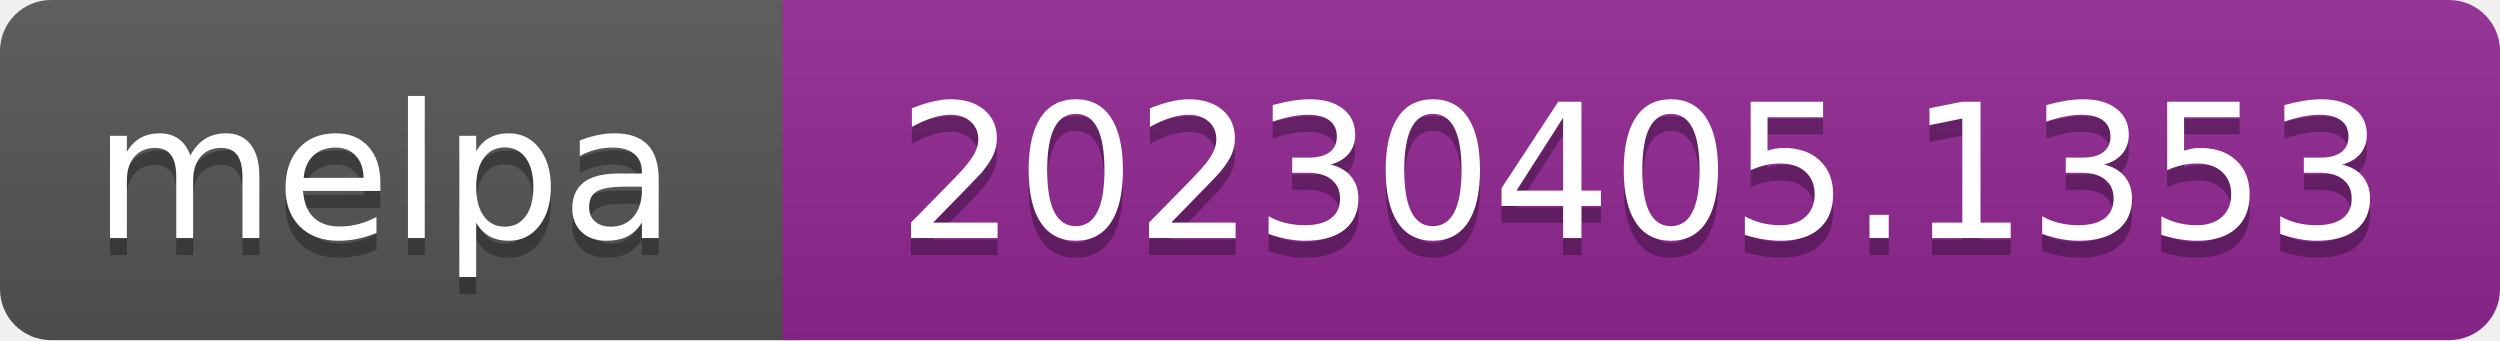
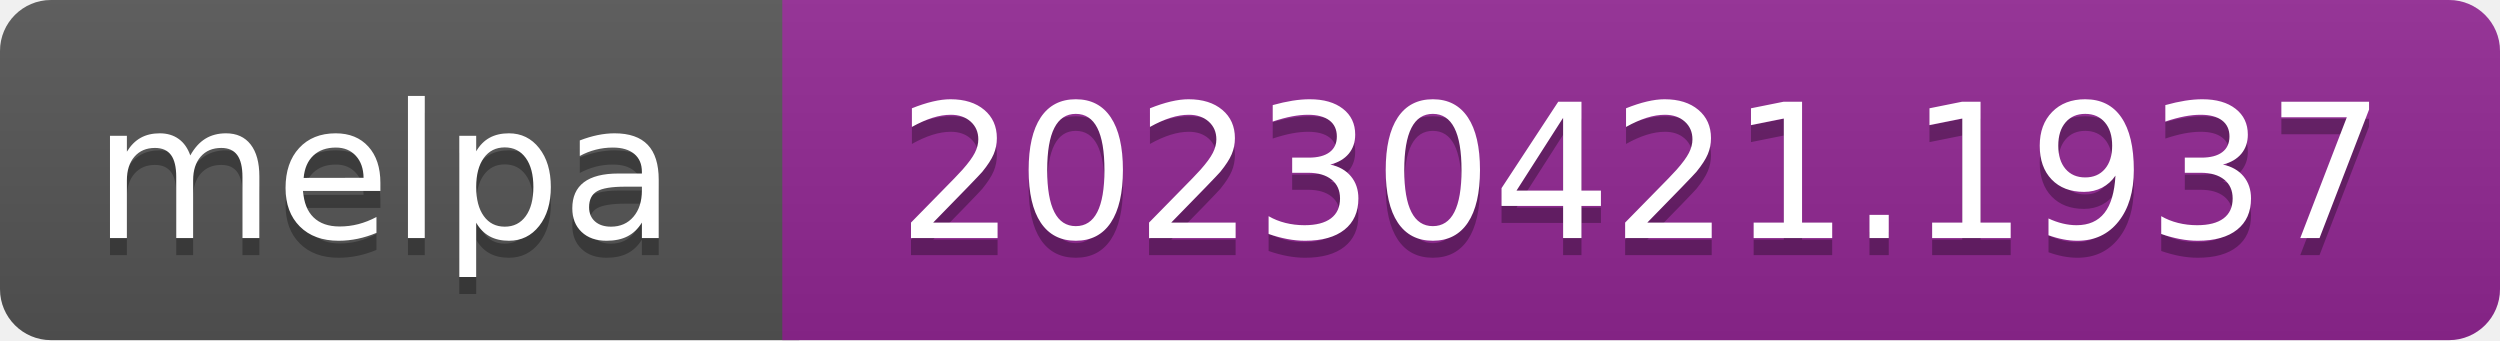
- <svg xmlns="http://www.w3.org/2000/svg" width="147" height="20" role="img" aria-label="melpa: 20230405.1353">
+ <svg xmlns="http://www.w3.org/2000/svg" width="147" height="20" role="img" aria-label="melpa: 20230421.1937">
  <linearGradient id="s" x2="0" y2="100%">
    <stop offset="0" stop-color="#bbb" stop-opacity=".1" />
    <stop offset="1" stop-opacity=".1" />
  </linearGradient>
  <clipPath id="r">
    <rect width="147" height="20" rx="3" fill="#fff" />
  </clipPath>
  <g clip-path="url(#r)">
    <rect width="47" height="20" fill="#555" />
    <rect x="46" width="147" height="20" fill="#922793" />
    <rect width="147" height="20" fill="url(#s)" />
  </g>
  <g fill="#fff" text-anchor="middle" font-family="Verdana,Geneva,DejaVu Sans,sans-serif" font-size="110" text-rendering="geometricPrecision">
    <text aria-hidden="true" x="226" y="150" fill="#010101" fill-opacity=".3" transform="scale(.1)" textLength="343">melpa</text>
    <text x="226" y="140" transform="scale(.1)" fill="#fff" textLength="343">melpa</text>
-     <text aria-hidden="true" x="965" y="150" fill="#010101" fill-opacity=".3" transform="scale(.1)" textLength="875">20230405.1353</text>
-     <text x="965" y="140" transform="scale(.1)" fill="#fff" textLength="875">20230405.1353</text>
+     <text aria-hidden="true" x="965" y="150" fill="#010101" fill-opacity=".3" transform="scale(.1)" textLength="875">20230421.1937</text>
+     <text x="965" y="140" transform="scale(.1)" fill="#fff" textLength="875">20230421.1937</text>
  </g>
</svg>
